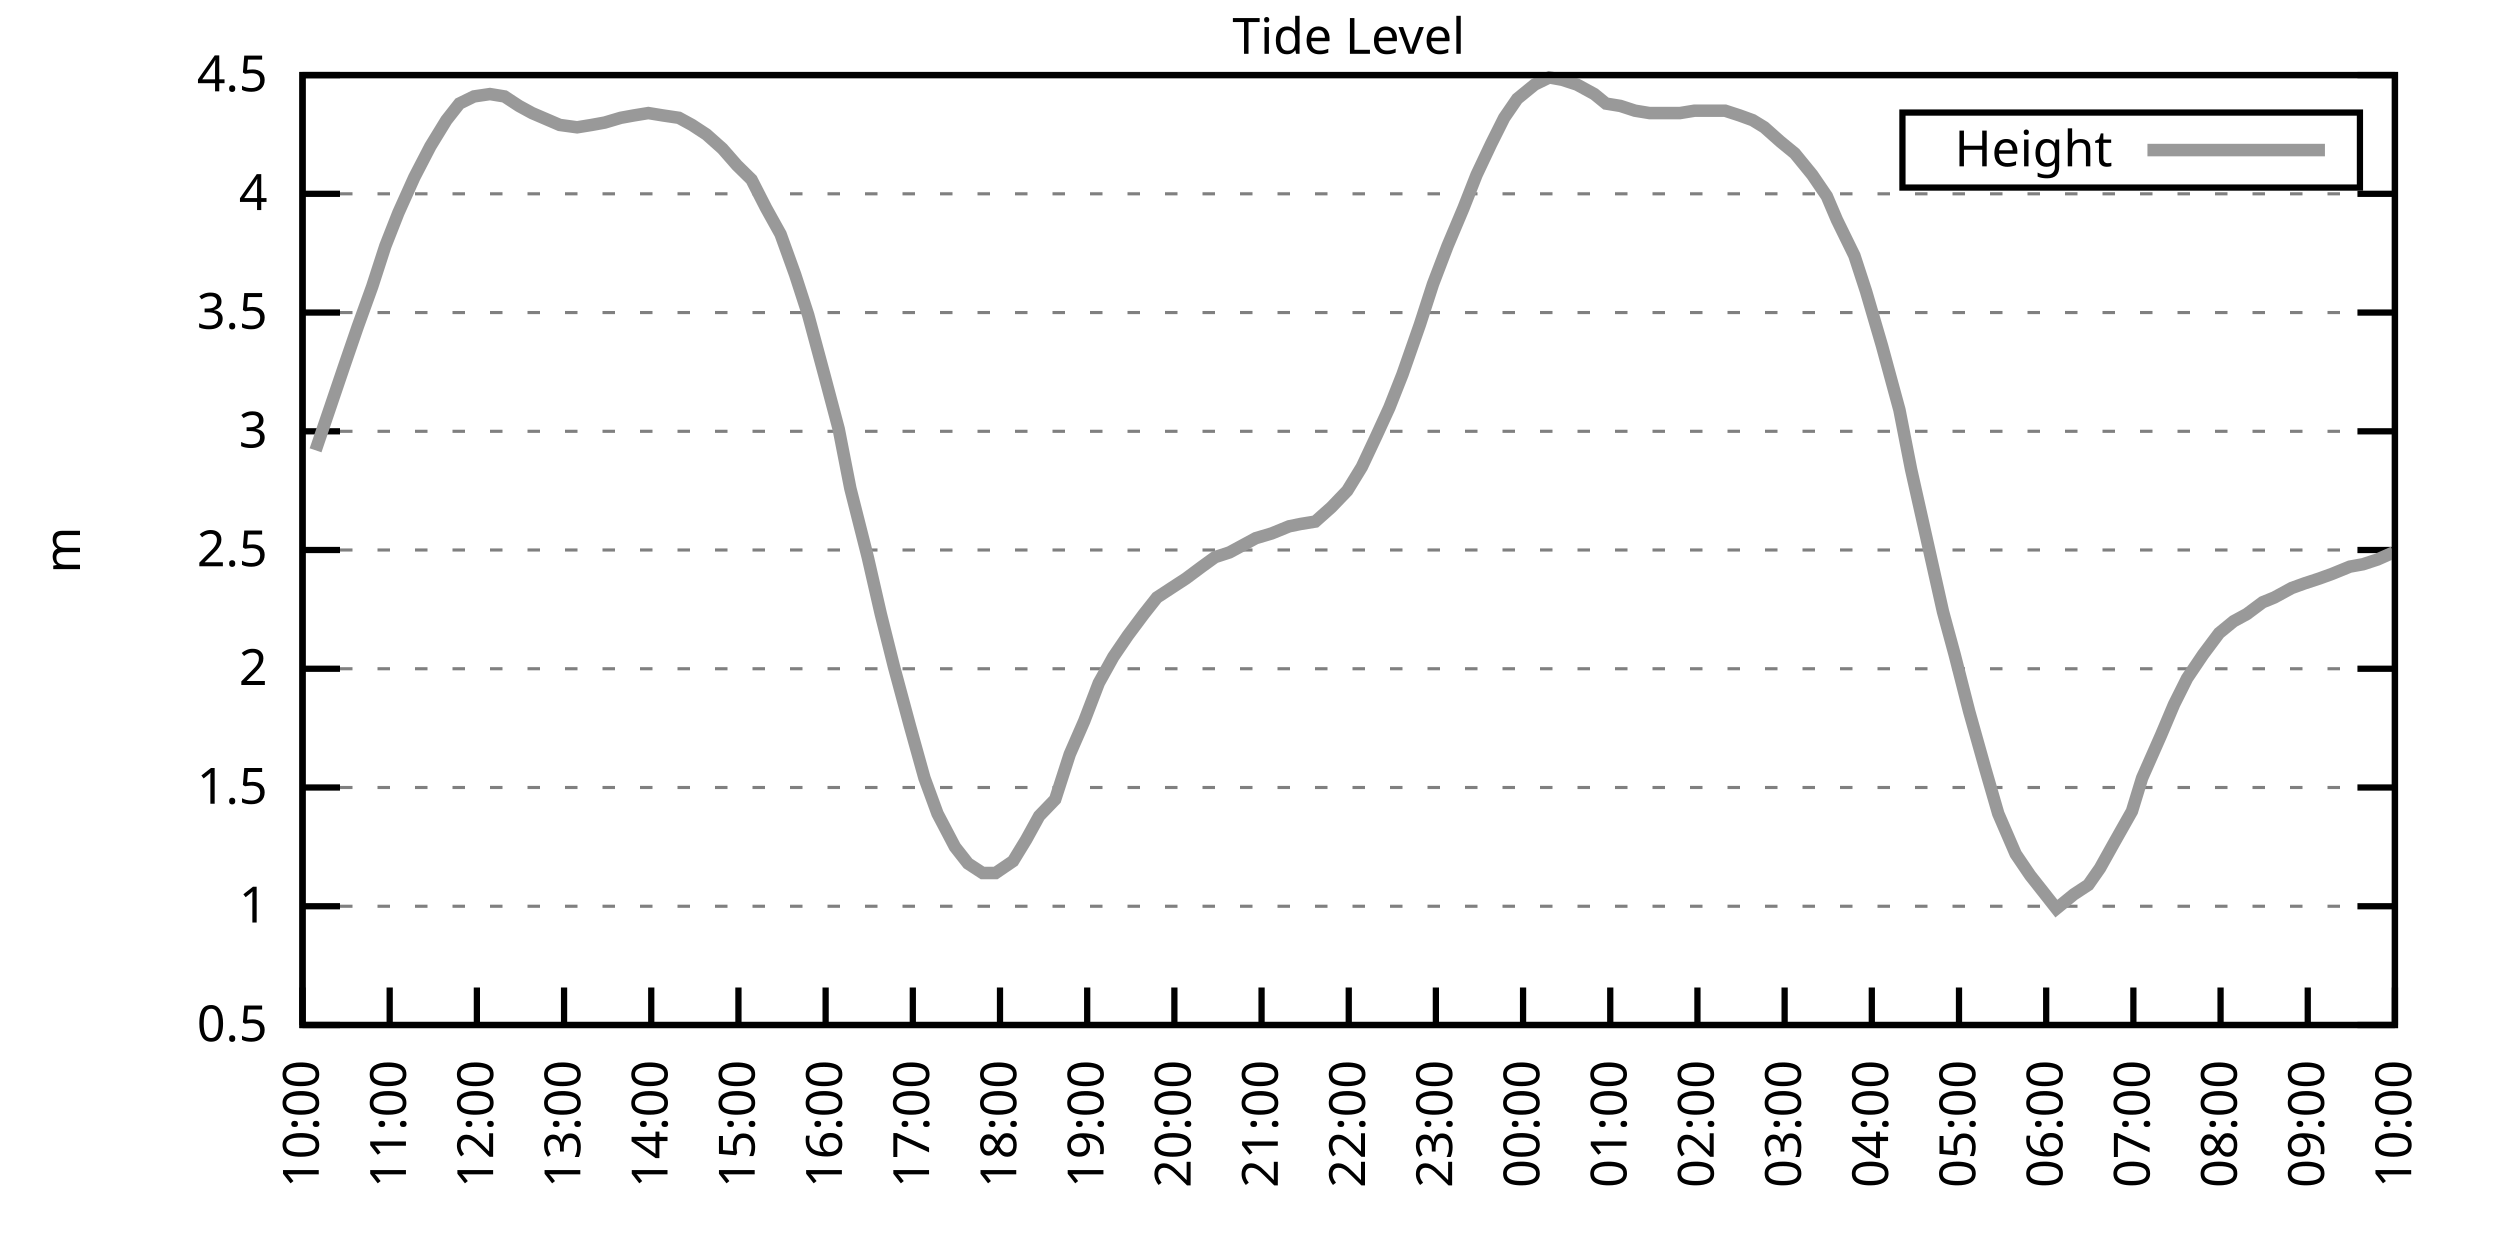
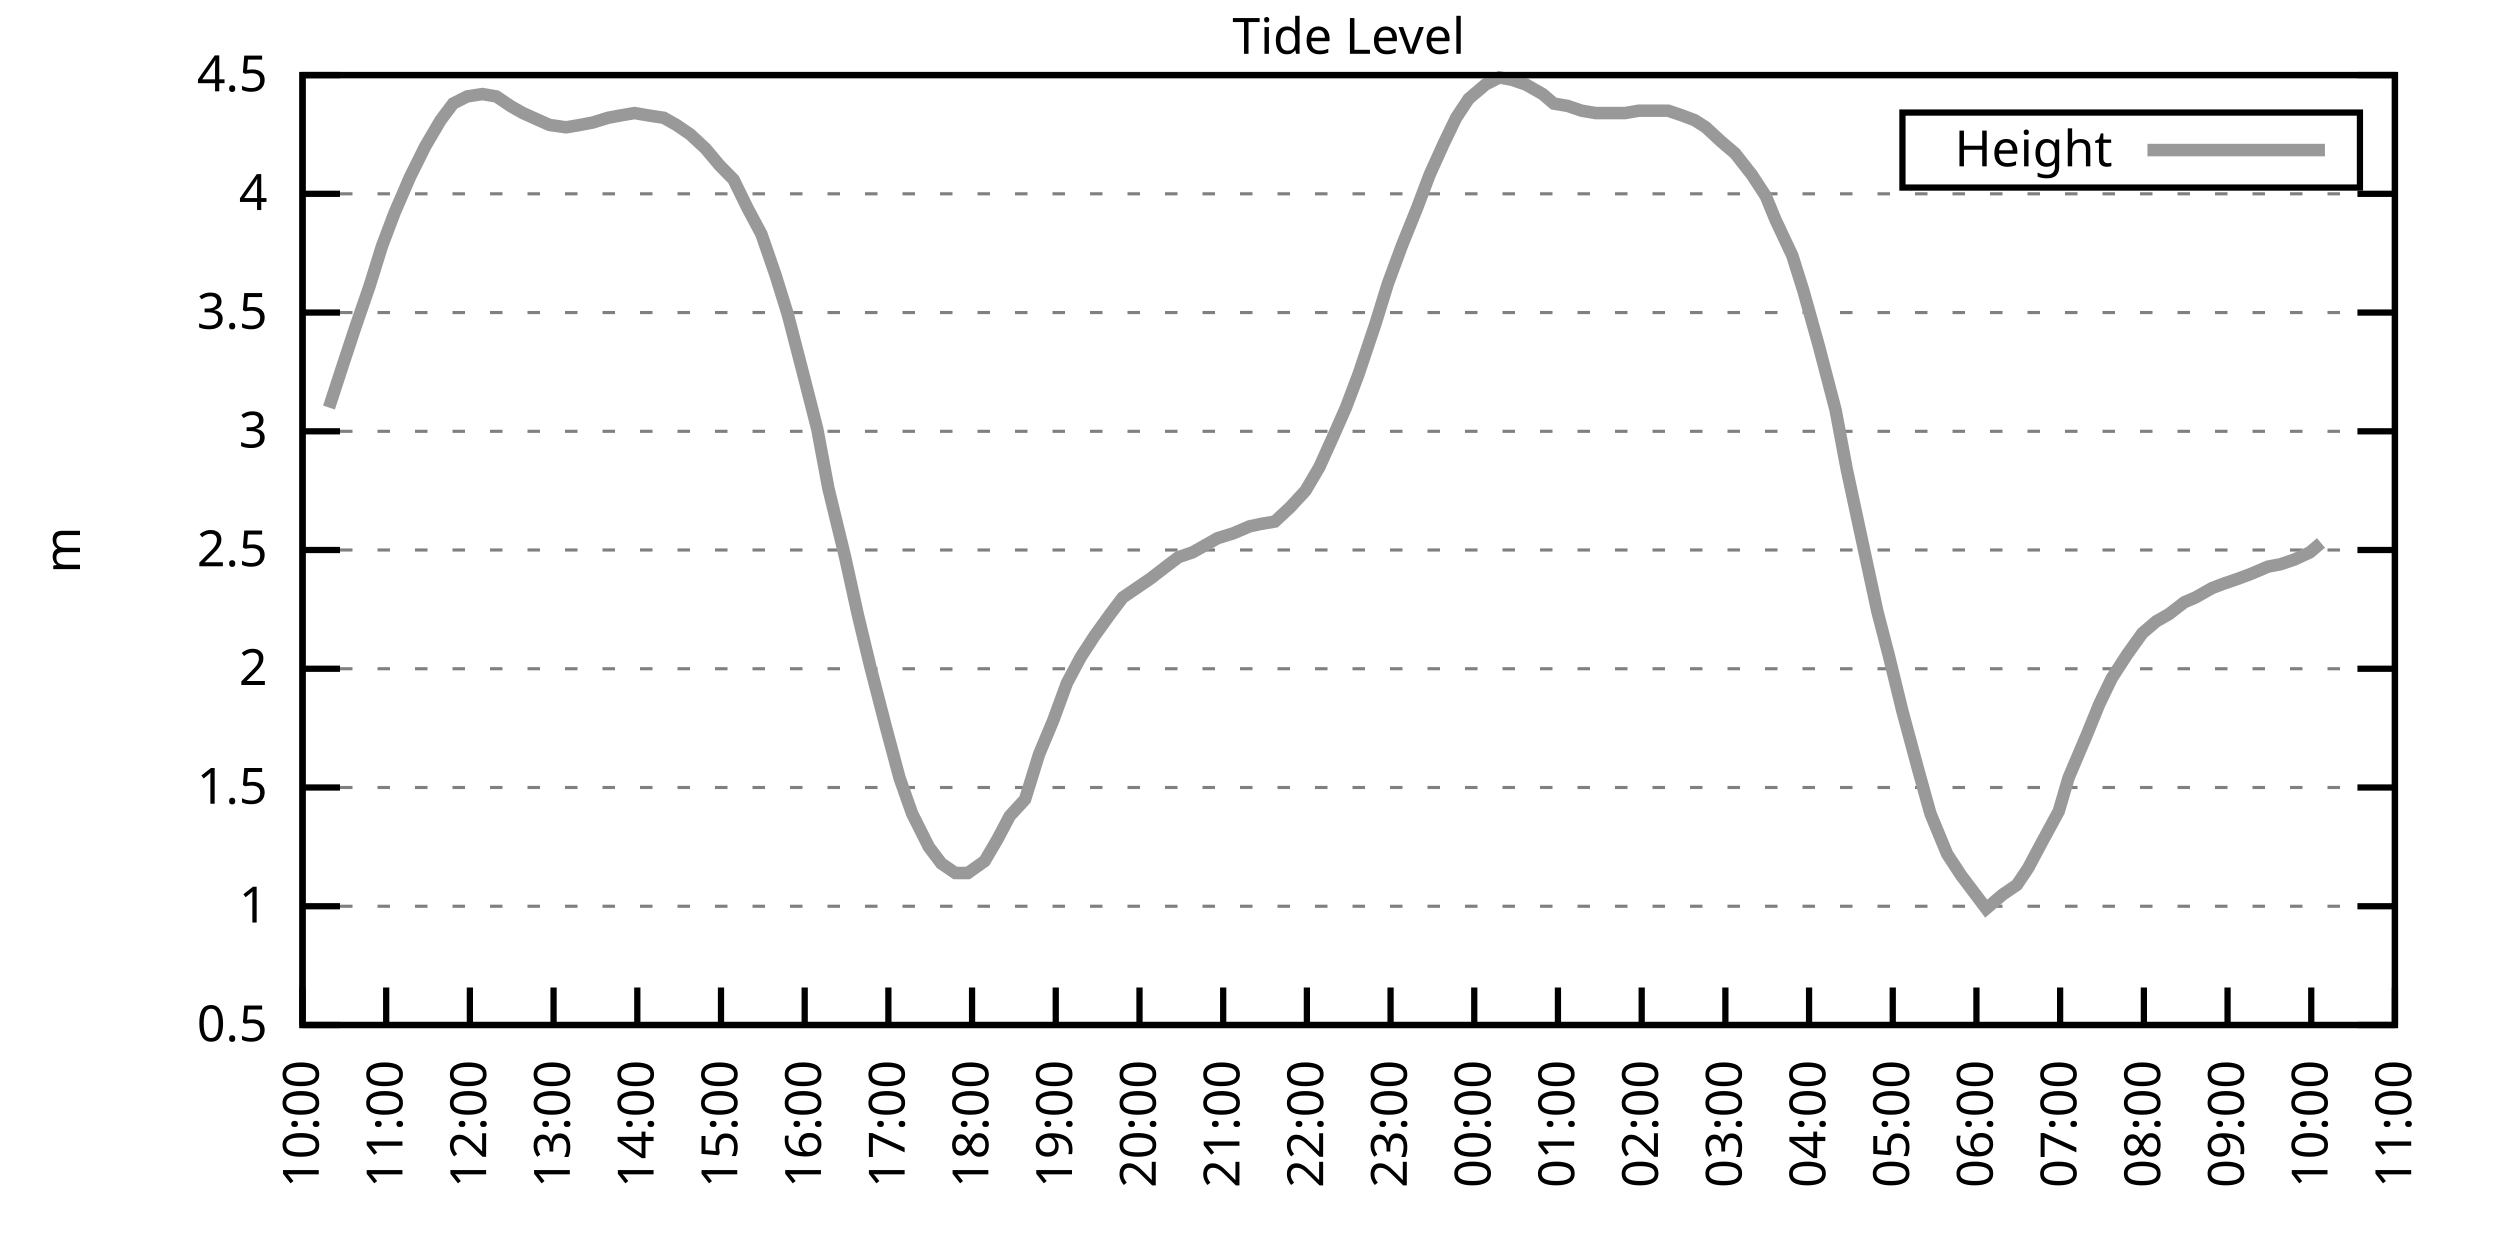
<svg xmlns="http://www.w3.org/2000/svg" xmlns:xlink="http://www.w3.org/1999/xlink" width="400" height="200" viewBox="0 0 400 200">
  <g id="gnuplot_canvas">
    <rect x="0" y="0" width="400" height="200" fill="none" />
    <defs>
      <circle id="gpDot" r="0.5" stroke-width="0.5" stroke="currentColor" />
      <path id="gpPt0" stroke-width="0.333" stroke="currentColor" d="M-1,0 h2 M0,-1 v2" />
      <path id="gpPt1" stroke-width="0.333" stroke="currentColor" d="M-1,-1 L1,1 M1,-1 L-1,1" />
      <path id="gpPt2" stroke-width="0.333" stroke="currentColor" d="M-1,0 L1,0 M0,-1 L0,1 M-1,-1 L1,1 M-1,1 L1,-1" />
      <rect id="gpPt3" stroke-width="0.333" stroke="currentColor" x="-1" y="-1" width="2" height="2" />
      <rect id="gpPt4" stroke-width="0.333" stroke="currentColor" fill="currentColor" x="-1" y="-1" width="2" height="2" />
      <circle id="gpPt5" stroke-width="0.333" stroke="currentColor" cx="0" cy="0" r="1" />
      <use xlink:href="#gpPt5" id="gpPt6" fill="currentColor" stroke="none" />
      <path id="gpPt7" stroke-width="0.333" stroke="currentColor" d="M0,-1.33 L-1.33,0.67 L1.33,0.67 z" />
      <use xlink:href="#gpPt7" id="gpPt8" fill="currentColor" stroke="none" />
      <use xlink:href="#gpPt7" id="gpPt9" stroke="currentColor" transform="rotate(180)" />
      <use xlink:href="#gpPt9" id="gpPt10" fill="currentColor" stroke="none" />
      <use xlink:href="#gpPt3" id="gpPt11" stroke="currentColor" transform="rotate(45)" />
      <use xlink:href="#gpPt11" id="gpPt12" fill="currentColor" stroke="none" />
      <path id="gpPt13" stroke-width="0.333" stroke="currentColor" d="M0,1.330 L1.265,0.411 L0.782,-1.067 L-0.782,-1.076 L-1.265,0.411 z" />
      <use xlink:href="#gpPt13" id="gpPt14" fill="currentColor" stroke="none" />
      <filter id="textbox" filterUnits="objectBoundingBox" x="0" y="0" height="1" width="1">
        <feFlood flood-color="white" flood-opacity="1" result="bgnd" />
        <feComposite in="SourceGraphic" in2="bgnd" operator="atop" />
      </filter>
      <filter id="greybox" filterUnits="objectBoundingBox" x="0" y="0" height="1" width="1">
        <feFlood flood-color="lightgrey" flood-opacity="1" result="grey" />
        <feComposite in="SourceGraphic" in2="grey" operator="atop" />
      </filter>
    </defs>
    <g fill="none" color="white" stroke="currentColor" stroke-width="1.00" stroke-linecap="butt" stroke-linejoin="miter">
</g>
    <g fill="none" color="black" stroke="currentColor" stroke-width="1.00" stroke-linecap="butt" stroke-linejoin="miter">
      <g stroke="none" shape-rendering="crispEdges">
        <polygon fill="rgb(255, 255, 255)" points="48.40,164.00 383.18,164.00 383.18,12.02 48.40,12.02 " />
      </g>
    </g>
    <g fill="none" color="black" stroke="currentColor" stroke-width="1.00" stroke-linecap="butt" stroke-linejoin="miter">
</g>
    <g fill="none" color="black" stroke="black" stroke-width="0.50" stroke-linecap="butt" stroke-linejoin="miter">
</g>
    <g fill="none" color="gray" stroke="currentColor" stroke-width="0.50" stroke-linecap="butt" stroke-linejoin="miter">
      <path stroke="gray" stroke-dasharray="2,4" class="gridline" d="M48.40,164.00 L383.19,164.00  " />
    </g>
    <g fill="none" color="gray" stroke="gray" stroke-width="1.00" stroke-linecap="butt" stroke-linejoin="miter">
</g>
    <g fill="none" color="black" stroke="currentColor" stroke-width="1.00" stroke-linecap="butt" stroke-linejoin="miter">
      <path stroke="black" d="M48.40,164.00 L54.40,164.00 M383.19,164.00 L377.19,164.00  " />
      <g transform="translate(42.80,166.60)" stroke="none" fill="black" font-family="Sans" font-size="8.00" text-anchor="end">
        <text>
          <tspan font-family="Sans"> 0.5</tspan>
        </text>
      </g>
    </g>
    <g fill="none" color="black" stroke="currentColor" stroke-width="1.00" stroke-linecap="butt" stroke-linejoin="miter">
</g>
    <g fill="none" color="black" stroke="black" stroke-width="0.50" stroke-linecap="butt" stroke-linejoin="miter">
</g>
    <g fill="none" color="gray" stroke="currentColor" stroke-width="0.50" stroke-linecap="butt" stroke-linejoin="miter">
      <path stroke="gray" stroke-dasharray="2,4" class="gridline" d="M48.40,145.00 L383.19,145.00  " />
    </g>
    <g fill="none" color="gray" stroke="gray" stroke-width="1.00" stroke-linecap="butt" stroke-linejoin="miter">
</g>
    <g fill="none" color="black" stroke="currentColor" stroke-width="1.00" stroke-linecap="butt" stroke-linejoin="miter">
      <path stroke="black" d="M48.40,145.00 L54.40,145.00 M383.19,145.00 L377.19,145.00  " />
      <g transform="translate(42.80,147.60)" stroke="none" fill="black" font-family="Sans" font-size="8.00" text-anchor="end">
        <text>
          <tspan font-family="Sans"> 1</tspan>
        </text>
      </g>
    </g>
    <g fill="none" color="black" stroke="currentColor" stroke-width="1.00" stroke-linecap="butt" stroke-linejoin="miter">
</g>
    <g fill="none" color="black" stroke="black" stroke-width="0.50" stroke-linecap="butt" stroke-linejoin="miter">
</g>
    <g fill="none" color="gray" stroke="currentColor" stroke-width="0.50" stroke-linecap="butt" stroke-linejoin="miter">
      <path stroke="gray" stroke-dasharray="2,4" class="gridline" d="M48.40,126.00 L383.19,126.00  " />
    </g>
    <g fill="none" color="gray" stroke="gray" stroke-width="1.00" stroke-linecap="butt" stroke-linejoin="miter">
</g>
    <g fill="none" color="black" stroke="currentColor" stroke-width="1.00" stroke-linecap="butt" stroke-linejoin="miter">
      <path stroke="black" d="M48.40,126.00 L54.40,126.00 M383.19,126.00 L377.19,126.00  " />
      <g transform="translate(42.80,128.60)" stroke="none" fill="black" font-family="Sans" font-size="8.00" text-anchor="end">
        <text>
          <tspan font-family="Sans"> 1.5</tspan>
        </text>
      </g>
    </g>
    <g fill="none" color="black" stroke="currentColor" stroke-width="1.00" stroke-linecap="butt" stroke-linejoin="miter">
</g>
    <g fill="none" color="black" stroke="black" stroke-width="0.50" stroke-linecap="butt" stroke-linejoin="miter">
</g>
    <g fill="none" color="gray" stroke="currentColor" stroke-width="0.50" stroke-linecap="butt" stroke-linejoin="miter">
      <path stroke="gray" stroke-dasharray="2,4" class="gridline" d="M48.40,107.00 L383.19,107.00  " />
    </g>
    <g fill="none" color="gray" stroke="gray" stroke-width="1.00" stroke-linecap="butt" stroke-linejoin="miter">
</g>
    <g fill="none" color="black" stroke="currentColor" stroke-width="1.00" stroke-linecap="butt" stroke-linejoin="miter">
      <path stroke="black" d="M48.40,107.00 L54.40,107.00 M383.19,107.00 L377.19,107.00  " />
      <g transform="translate(42.80,109.60)" stroke="none" fill="black" font-family="Sans" font-size="8.00" text-anchor="end">
        <text>
          <tspan font-family="Sans"> 2</tspan>
        </text>
      </g>
    </g>
    <g fill="none" color="black" stroke="currentColor" stroke-width="1.00" stroke-linecap="butt" stroke-linejoin="miter">
</g>
    <g fill="none" color="black" stroke="black" stroke-width="0.50" stroke-linecap="butt" stroke-linejoin="miter">
</g>
    <g fill="none" color="gray" stroke="currentColor" stroke-width="0.50" stroke-linecap="butt" stroke-linejoin="miter">
      <path stroke="gray" stroke-dasharray="2,4" class="gridline" d="M48.40,88.00 L383.19,88.00  " />
    </g>
    <g fill="none" color="gray" stroke="gray" stroke-width="1.00" stroke-linecap="butt" stroke-linejoin="miter">
</g>
    <g fill="none" color="black" stroke="currentColor" stroke-width="1.00" stroke-linecap="butt" stroke-linejoin="miter">
      <path stroke="black" d="M48.40,88.00 L54.40,88.00 M383.19,88.00 L377.19,88.00  " />
      <g transform="translate(42.80,90.60)" stroke="none" fill="black" font-family="Sans" font-size="8.00" text-anchor="end">
        <text>
          <tspan font-family="Sans"> 2.5</tspan>
        </text>
      </g>
    </g>
    <g fill="none" color="black" stroke="currentColor" stroke-width="1.00" stroke-linecap="butt" stroke-linejoin="miter">
</g>
    <g fill="none" color="black" stroke="black" stroke-width="0.50" stroke-linecap="butt" stroke-linejoin="miter">
</g>
    <g fill="none" color="gray" stroke="currentColor" stroke-width="0.50" stroke-linecap="butt" stroke-linejoin="miter">
      <path stroke="gray" stroke-dasharray="2,4" class="gridline" d="M48.40,69.01 L383.19,69.01  " />
    </g>
    <g fill="none" color="gray" stroke="gray" stroke-width="1.00" stroke-linecap="butt" stroke-linejoin="miter">
</g>
    <g fill="none" color="black" stroke="currentColor" stroke-width="1.00" stroke-linecap="butt" stroke-linejoin="miter">
      <path stroke="black" d="M48.40,69.01 L54.40,69.01 M383.19,69.01 L377.19,69.01  " />
      <g transform="translate(42.80,71.61)" stroke="none" fill="black" font-family="Sans" font-size="8.00" text-anchor="end">
        <text>
          <tspan font-family="Sans"> 3</tspan>
        </text>
      </g>
    </g>
    <g fill="none" color="black" stroke="currentColor" stroke-width="1.00" stroke-linecap="butt" stroke-linejoin="miter">
</g>
    <g fill="none" color="black" stroke="black" stroke-width="0.50" stroke-linecap="butt" stroke-linejoin="miter">
</g>
    <g fill="none" color="gray" stroke="currentColor" stroke-width="0.50" stroke-linecap="butt" stroke-linejoin="miter">
      <path stroke="gray" stroke-dasharray="2,4" class="gridline" d="M48.40,50.01 L383.19,50.01  " />
    </g>
    <g fill="none" color="gray" stroke="gray" stroke-width="1.00" stroke-linecap="butt" stroke-linejoin="miter">
</g>
    <g fill="none" color="black" stroke="currentColor" stroke-width="1.00" stroke-linecap="butt" stroke-linejoin="miter">
      <path stroke="black" d="M48.40,50.01 L54.40,50.01 M383.19,50.01 L377.19,50.01  " />
      <g transform="translate(42.80,52.61)" stroke="none" fill="black" font-family="Sans" font-size="8.00" text-anchor="end">
        <text>
          <tspan font-family="Sans"> 3.5</tspan>
        </text>
      </g>
    </g>
    <g fill="none" color="black" stroke="currentColor" stroke-width="1.00" stroke-linecap="butt" stroke-linejoin="miter">
</g>
    <g fill="none" color="black" stroke="black" stroke-width="0.50" stroke-linecap="butt" stroke-linejoin="miter">
</g>
    <g fill="none" color="gray" stroke="currentColor" stroke-width="0.50" stroke-linecap="butt" stroke-linejoin="miter">
      <path stroke="gray" stroke-dasharray="2,4" class="gridline" d="M48.40,31.01 L383.19,31.01  " />
    </g>
    <g fill="none" color="gray" stroke="gray" stroke-width="1.00" stroke-linecap="butt" stroke-linejoin="miter">
</g>
    <g fill="none" color="black" stroke="currentColor" stroke-width="1.00" stroke-linecap="butt" stroke-linejoin="miter">
      <path stroke="black" d="M48.40,31.01 L54.40,31.01 M383.19,31.01 L377.19,31.01  " />
      <g transform="translate(42.80,33.61)" stroke="none" fill="black" font-family="Sans" font-size="8.00" text-anchor="end">
        <text>
          <tspan font-family="Sans"> 4</tspan>
        </text>
      </g>
    </g>
    <g fill="none" color="black" stroke="currentColor" stroke-width="1.00" stroke-linecap="butt" stroke-linejoin="miter">
</g>
    <g fill="none" color="black" stroke="black" stroke-width="0.50" stroke-linecap="butt" stroke-linejoin="miter">
</g>
    <g fill="none" color="gray" stroke="currentColor" stroke-width="0.50" stroke-linecap="butt" stroke-linejoin="miter">
      <path stroke="gray" stroke-dasharray="2,4" class="gridline" d="M48.40,12.01 L383.19,12.01  " />
    </g>
    <g fill="none" color="gray" stroke="gray" stroke-width="1.00" stroke-linecap="butt" stroke-linejoin="miter">
</g>
    <g fill="none" color="black" stroke="currentColor" stroke-width="1.00" stroke-linecap="butt" stroke-linejoin="miter">
      <path stroke="black" d="M48.40,12.01 L54.40,12.01 M383.19,12.01 L377.19,12.01  " />
      <g transform="translate(42.80,14.61)" stroke="none" fill="black" font-family="Sans" font-size="8.00" text-anchor="end">
        <text>
          <tspan font-family="Sans"> 4.5</tspan>
        </text>
      </g>
    </g>
    <g fill="none" color="black" stroke="currentColor" stroke-width="1.00" stroke-linecap="butt" stroke-linejoin="miter">
      <path stroke="black" d="M48.40,164.00 L48.40,158.00  " />
      <g transform="translate(51.00,169.60) rotate(270.00)" stroke="none" fill="black" font-family="Sans" font-size="8.00" text-anchor="end">
        <text>
          <tspan font-family="Sans">10:00</tspan>
        </text>
      </g>
    </g>
    <g fill="none" color="black" stroke="currentColor" stroke-width="1.00" stroke-linecap="butt" stroke-linejoin="miter">
-       <path stroke="black" d="M62.35,164.00 L62.35,158.00  " />
-       <g transform="translate(64.95,169.60) rotate(270.00)" stroke="none" fill="black" font-family="Sans" font-size="8.00" text-anchor="end">
+       <path stroke="black" d="M61.79,164.00 L61.79,158.00  " />
+       <g transform="translate(64.39,169.60) rotate(270.00)" stroke="none" fill="black" font-family="Sans" font-size="8.00" text-anchor="end">
        <text>
          <tspan font-family="Sans">11:00</tspan>
        </text>
      </g>
    </g>
    <g fill="none" color="black" stroke="currentColor" stroke-width="1.00" stroke-linecap="butt" stroke-linejoin="miter">
-       <path stroke="black" d="M76.30,164.00 L76.30,158.00  " />
-       <g transform="translate(78.90,169.60) rotate(270.00)" stroke="none" fill="black" font-family="Sans" font-size="8.00" text-anchor="end">
+       <path stroke="black" d="M75.18,164.00 L75.18,158.00  " />
+       <g transform="translate(77.78,169.60) rotate(270.00)" stroke="none" fill="black" font-family="Sans" font-size="8.00" text-anchor="end">
        <text>
          <tspan font-family="Sans">12:00</tspan>
        </text>
      </g>
    </g>
    <g fill="none" color="black" stroke="currentColor" stroke-width="1.00" stroke-linecap="butt" stroke-linejoin="miter">
-       <path stroke="black" d="M90.25,164.00 L90.25,158.00  " />
-       <g transform="translate(92.85,169.60) rotate(270.00)" stroke="none" fill="black" font-family="Sans" font-size="8.00" text-anchor="end">
+       <path stroke="black" d="M88.57,164.00 L88.57,158.00  " />
+       <g transform="translate(91.17,169.60) rotate(270.00)" stroke="none" fill="black" font-family="Sans" font-size="8.00" text-anchor="end">
        <text>
          <tspan font-family="Sans">13:00</tspan>
        </text>
      </g>
    </g>
    <g fill="none" color="black" stroke="currentColor" stroke-width="1.00" stroke-linecap="butt" stroke-linejoin="miter">
-       <path stroke="black" d="M104.20,164.00 L104.20,158.00  " />
-       <g transform="translate(106.80,169.60) rotate(270.00)" stroke="none" fill="black" font-family="Sans" font-size="8.00" text-anchor="end">
+       <path stroke="black" d="M101.97,164.00 L101.97,158.00  " />
+       <g transform="translate(104.57,169.60) rotate(270.00)" stroke="none" fill="black" font-family="Sans" font-size="8.00" text-anchor="end">
        <text>
          <tspan font-family="Sans">14:00</tspan>
        </text>
      </g>
    </g>
    <g fill="none" color="black" stroke="currentColor" stroke-width="1.00" stroke-linecap="butt" stroke-linejoin="miter">
-       <path stroke="black" d="M118.15,164.00 L118.15,158.00  " />
-       <g transform="translate(120.75,169.60) rotate(270.00)" stroke="none" fill="black" font-family="Sans" font-size="8.00" text-anchor="end">
+       <path stroke="black" d="M115.36,164.00 L115.36,158.00  " />
+       <g transform="translate(117.96,169.60) rotate(270.00)" stroke="none" fill="black" font-family="Sans" font-size="8.00" text-anchor="end">
        <text>
          <tspan font-family="Sans">15:00</tspan>
        </text>
      </g>
    </g>
    <g fill="none" color="black" stroke="currentColor" stroke-width="1.00" stroke-linecap="butt" stroke-linejoin="miter">
-       <path stroke="black" d="M132.10,164.00 L132.10,158.00  " />
-       <g transform="translate(134.70,169.60) rotate(270.00)" stroke="none" fill="black" font-family="Sans" font-size="8.00" text-anchor="end">
+       <path stroke="black" d="M128.75,164.00 L128.75,158.00  " />
+       <g transform="translate(131.35,169.60) rotate(270.00)" stroke="none" fill="black" font-family="Sans" font-size="8.00" text-anchor="end">
        <text>
          <tspan font-family="Sans">16:00</tspan>
        </text>
      </g>
    </g>
    <g fill="none" color="black" stroke="currentColor" stroke-width="1.00" stroke-linecap="butt" stroke-linejoin="miter">
-       <path stroke="black" d="M146.05,164.00 L146.05,158.00  " />
-       <g transform="translate(148.65,169.60) rotate(270.00)" stroke="none" fill="black" font-family="Sans" font-size="8.00" text-anchor="end">
+       <path stroke="black" d="M142.14,164.00 L142.14,158.00  " />
+       <g transform="translate(144.74,169.60) rotate(270.00)" stroke="none" fill="black" font-family="Sans" font-size="8.00" text-anchor="end">
        <text>
          <tspan font-family="Sans">17:00</tspan>
        </text>
      </g>
    </g>
    <g fill="none" color="black" stroke="currentColor" stroke-width="1.00" stroke-linecap="butt" stroke-linejoin="miter">
-       <path stroke="black" d="M160.00,164.00 L160.00,158.00  " />
-       <g transform="translate(162.60,169.60) rotate(270.00)" stroke="none" fill="black" font-family="Sans" font-size="8.00" text-anchor="end">
+       <path stroke="black" d="M155.53,164.00 L155.53,158.00  " />
+       <g transform="translate(158.13,169.60) rotate(270.00)" stroke="none" fill="black" font-family="Sans" font-size="8.00" text-anchor="end">
        <text>
          <tspan font-family="Sans">18:00</tspan>
        </text>
      </g>
    </g>
    <g fill="none" color="black" stroke="currentColor" stroke-width="1.00" stroke-linecap="butt" stroke-linejoin="miter">
-       <path stroke="black" d="M173.95,164.00 L173.95,158.00  " />
-       <g transform="translate(176.55,169.60) rotate(270.00)" stroke="none" fill="black" font-family="Sans" font-size="8.00" text-anchor="end">
+       <path stroke="black" d="M168.92,164.00 L168.92,158.00  " />
+       <g transform="translate(171.52,169.60) rotate(270.00)" stroke="none" fill="black" font-family="Sans" font-size="8.00" text-anchor="end">
        <text>
          <tspan font-family="Sans">19:00</tspan>
        </text>
      </g>
    </g>
    <g fill="none" color="black" stroke="currentColor" stroke-width="1.00" stroke-linecap="butt" stroke-linejoin="miter">
-       <path stroke="black" d="M187.90,164.00 L187.90,158.00  " />
-       <g transform="translate(190.50,169.60) rotate(270.00)" stroke="none" fill="black" font-family="Sans" font-size="8.00" text-anchor="end">
+       <path stroke="black" d="M182.32,164.00 L182.32,158.00  " />
+       <g transform="translate(184.92,169.60) rotate(270.00)" stroke="none" fill="black" font-family="Sans" font-size="8.00" text-anchor="end">
        <text>
          <tspan font-family="Sans">20:00</tspan>
        </text>
      </g>
    </g>
    <g fill="none" color="black" stroke="currentColor" stroke-width="1.00" stroke-linecap="butt" stroke-linejoin="miter">
-       <path stroke="black" d="M201.85,164.00 L201.85,158.00  " />
-       <g transform="translate(204.45,169.60) rotate(270.00)" stroke="none" fill="black" font-family="Sans" font-size="8.00" text-anchor="end">
+       <path stroke="black" d="M195.71,164.00 L195.71,158.00  " />
+       <g transform="translate(198.31,169.60) rotate(270.00)" stroke="none" fill="black" font-family="Sans" font-size="8.00" text-anchor="end">
        <text>
          <tspan font-family="Sans">21:00</tspan>
        </text>
      </g>
    </g>
    <g fill="none" color="black" stroke="currentColor" stroke-width="1.00" stroke-linecap="butt" stroke-linejoin="miter">
-       <path stroke="black" d="M215.80,164.00 L215.80,158.00  " />
-       <g transform="translate(218.40,169.60) rotate(270.00)" stroke="none" fill="black" font-family="Sans" font-size="8.00" text-anchor="end">
+       <path stroke="black" d="M209.10,164.00 L209.10,158.00  " />
+       <g transform="translate(211.70,169.60) rotate(270.00)" stroke="none" fill="black" font-family="Sans" font-size="8.00" text-anchor="end">
        <text>
          <tspan font-family="Sans">22:00</tspan>
        </text>
      </g>
    </g>
    <g fill="none" color="black" stroke="currentColor" stroke-width="1.00" stroke-linecap="butt" stroke-linejoin="miter">
-       <path stroke="black" d="M229.74,164.00 L229.74,158.00  " />
-       <g transform="translate(232.34,169.60) rotate(270.00)" stroke="none" fill="black" font-family="Sans" font-size="8.00" text-anchor="end">
+       <path stroke="black" d="M222.49,164.00 L222.49,158.00  " />
+       <g transform="translate(225.09,169.60) rotate(270.00)" stroke="none" fill="black" font-family="Sans" font-size="8.00" text-anchor="end">
        <text>
          <tspan font-family="Sans">23:00</tspan>
        </text>
      </g>
    </g>
    <g fill="none" color="black" stroke="currentColor" stroke-width="1.00" stroke-linecap="butt" stroke-linejoin="miter">
-       <path stroke="black" d="M243.69,164.00 L243.69,158.00  " />
-       <g transform="translate(246.29,169.60) rotate(270.00)" stroke="none" fill="black" font-family="Sans" font-size="8.00" text-anchor="end">
+       <path stroke="black" d="M235.88,164.00 L235.88,158.00  " />
+       <g transform="translate(238.48,169.60) rotate(270.00)" stroke="none" fill="black" font-family="Sans" font-size="8.00" text-anchor="end">
        <text>
          <tspan font-family="Sans">00:00</tspan>
        </text>
      </g>
    </g>
    <g fill="none" color="black" stroke="currentColor" stroke-width="1.00" stroke-linecap="butt" stroke-linejoin="miter">
-       <path stroke="black" d="M257.64,164.00 L257.64,158.00  " />
-       <g transform="translate(260.24,169.60) rotate(270.00)" stroke="none" fill="black" font-family="Sans" font-size="8.00" text-anchor="end">
+       <path stroke="black" d="M249.27,164.00 L249.27,158.00  " />
+       <g transform="translate(251.87,169.60) rotate(270.00)" stroke="none" fill="black" font-family="Sans" font-size="8.00" text-anchor="end">
        <text>
          <tspan font-family="Sans">01:00</tspan>
        </text>
      </g>
    </g>
    <g fill="none" color="black" stroke="currentColor" stroke-width="1.00" stroke-linecap="butt" stroke-linejoin="miter">
-       <path stroke="black" d="M271.59,164.00 L271.59,158.00  " />
-       <g transform="translate(274.19,169.60) rotate(270.00)" stroke="none" fill="black" font-family="Sans" font-size="8.00" text-anchor="end">
+       <path stroke="black" d="M262.67,164.00 L262.67,158.00  " />
+       <g transform="translate(265.27,169.60) rotate(270.00)" stroke="none" fill="black" font-family="Sans" font-size="8.00" text-anchor="end">
        <text>
          <tspan font-family="Sans">02:00</tspan>
        </text>
      </g>
    </g>
    <g fill="none" color="black" stroke="currentColor" stroke-width="1.00" stroke-linecap="butt" stroke-linejoin="miter">
-       <path stroke="black" d="M285.54,164.00 L285.54,158.00  " />
-       <g transform="translate(288.14,169.60) rotate(270.00)" stroke="none" fill="black" font-family="Sans" font-size="8.00" text-anchor="end">
+       <path stroke="black" d="M276.06,164.00 L276.06,158.00  " />
+       <g transform="translate(278.66,169.60) rotate(270.00)" stroke="none" fill="black" font-family="Sans" font-size="8.00" text-anchor="end">
        <text>
          <tspan font-family="Sans">03:00</tspan>
        </text>
      </g>
    </g>
    <g fill="none" color="black" stroke="currentColor" stroke-width="1.00" stroke-linecap="butt" stroke-linejoin="miter">
-       <path stroke="black" d="M299.49,164.00 L299.49,158.00  " />
-       <g transform="translate(302.09,169.60) rotate(270.00)" stroke="none" fill="black" font-family="Sans" font-size="8.00" text-anchor="end">
+       <path stroke="black" d="M289.45,164.00 L289.45,158.00  " />
+       <g transform="translate(292.05,169.60) rotate(270.00)" stroke="none" fill="black" font-family="Sans" font-size="8.00" text-anchor="end">
        <text>
          <tspan font-family="Sans">04:00</tspan>
        </text>
      </g>
    </g>
    <g fill="none" color="black" stroke="currentColor" stroke-width="1.00" stroke-linecap="butt" stroke-linejoin="miter">
-       <path stroke="black" d="M313.44,164.00 L313.44,158.00  " />
-       <g transform="translate(316.04,169.60) rotate(270.00)" stroke="none" fill="black" font-family="Sans" font-size="8.00" text-anchor="end">
+       <path stroke="black" d="M302.84,164.00 L302.84,158.00  " />
+       <g transform="translate(305.44,169.60) rotate(270.00)" stroke="none" fill="black" font-family="Sans" font-size="8.00" text-anchor="end">
        <text>
          <tspan font-family="Sans">05:00</tspan>
        </text>
      </g>
    </g>
    <g fill="none" color="black" stroke="currentColor" stroke-width="1.00" stroke-linecap="butt" stroke-linejoin="miter">
-       <path stroke="black" d="M327.39,164.00 L327.39,158.00  " />
-       <g transform="translate(329.99,169.60) rotate(270.00)" stroke="none" fill="black" font-family="Sans" font-size="8.00" text-anchor="end">
+       <path stroke="black" d="M316.23,164.00 L316.23,158.00  " />
+       <g transform="translate(318.83,169.60) rotate(270.00)" stroke="none" fill="black" font-family="Sans" font-size="8.00" text-anchor="end">
        <text>
          <tspan font-family="Sans">06:00</tspan>
        </text>
      </g>
    </g>
    <g fill="none" color="black" stroke="currentColor" stroke-width="1.00" stroke-linecap="butt" stroke-linejoin="miter">
-       <path stroke="black" d="M341.34,164.00 L341.34,158.00  " />
-       <g transform="translate(343.94,169.60) rotate(270.00)" stroke="none" fill="black" font-family="Sans" font-size="8.00" text-anchor="end">
+       <path stroke="black" d="M329.62,164.00 L329.62,158.00  " />
+       <g transform="translate(332.22,169.60) rotate(270.00)" stroke="none" fill="black" font-family="Sans" font-size="8.00" text-anchor="end">
        <text>
          <tspan font-family="Sans">07:00</tspan>
        </text>
      </g>
    </g>
    <g fill="none" color="black" stroke="currentColor" stroke-width="1.00" stroke-linecap="butt" stroke-linejoin="miter">
-       <path stroke="black" d="M355.29,164.00 L355.29,158.00  " />
-       <g transform="translate(357.89,169.60) rotate(270.00)" stroke="none" fill="black" font-family="Sans" font-size="8.00" text-anchor="end">
+       <path stroke="black" d="M343.02,164.00 L343.02,158.00  " />
+       <g transform="translate(345.62,169.60) rotate(270.00)" stroke="none" fill="black" font-family="Sans" font-size="8.00" text-anchor="end">
        <text>
          <tspan font-family="Sans">08:00</tspan>
        </text>
      </g>
    </g>
    <g fill="none" color="black" stroke="currentColor" stroke-width="1.00" stroke-linecap="butt" stroke-linejoin="miter">
-       <path stroke="black" d="M369.24,164.00 L369.24,158.00  " />
-       <g transform="translate(371.84,169.60) rotate(270.00)" stroke="none" fill="black" font-family="Sans" font-size="8.00" text-anchor="end">
+       <path stroke="black" d="M356.41,164.00 L356.41,158.00  " />
+       <g transform="translate(359.01,169.60) rotate(270.00)" stroke="none" fill="black" font-family="Sans" font-size="8.00" text-anchor="end">
        <text>
          <tspan font-family="Sans">09:00</tspan>
+         </text>
+       </g>
+     </g>
+     <g fill="none" color="black" stroke="currentColor" stroke-width="1.00" stroke-linecap="butt" stroke-linejoin="miter">
+       <path stroke="black" d="M369.80,164.00 L369.80,158.00  " />
+       <g transform="translate(372.40,169.60) rotate(270.00)" stroke="none" fill="black" font-family="Sans" font-size="8.00" text-anchor="end">
+         <text>
+           <tspan font-family="Sans">10:00</tspan>
        </text>
      </g>
    </g>
    <g fill="none" color="black" stroke="currentColor" stroke-width="1.00" stroke-linecap="butt" stroke-linejoin="miter">
      <path stroke="black" d="M383.19,164.00 L383.19,158.00  " />
      <g transform="translate(385.79,169.60) rotate(270.00)" stroke="none" fill="black" font-family="Sans" font-size="8.00" text-anchor="end">
        <text>
-           <tspan font-family="Sans">10:00</tspan>
+           <tspan font-family="Sans">11:00</tspan>
        </text>
      </g>
    </g>
    <g fill="none" color="black" stroke="currentColor" stroke-width="1.00" stroke-linecap="butt" stroke-linejoin="miter">
</g>
    <g fill="none" color="black" stroke="currentColor" stroke-width="1.00" stroke-linecap="butt" stroke-linejoin="miter">
      <path stroke="black" d="M48.40,12.01 L48.40,164.00 L383.19,164.00 L383.19,12.01 L48.40,12.01 Z  " />
    </g>
    <g fill="none" color="black" stroke="currentColor" stroke-width="1.00" stroke-linecap="butt" stroke-linejoin="miter">
</g>
    <g fill="none" color="black" stroke="currentColor" stroke-width="1.00" stroke-linecap="butt" stroke-linejoin="miter">
      <path stroke="black" d="M304.39,30.01 L304.39,18.01 L377.59,18.01 L377.59,30.01 L304.39,30.01 Z  " />
    </g>
    <g id="Tide_level_plot_1">
      <g fill="none" color="white" stroke="black" stroke-width="2.00" stroke-linecap="butt" stroke-linejoin="miter">
</g>
      <g fill="none" color="black" stroke="currentColor" stroke-width="2.00" stroke-linecap="butt" stroke-linejoin="miter">
        <g transform="translate(337.99,26.61)" stroke="none" fill="black" font-family="Sans" font-size="8.00" text-anchor="end">
          <text>
            <tspan font-family="Sans">Height</tspan>
          </text>
        </g>
      </g>
      <g fill="none" color="black" stroke="currentColor" stroke-width="2.00" stroke-linecap="butt" stroke-linejoin="miter">
-         <path stroke="rgb(153, 153, 153)" d="M343.59,24.01 L371.99,24.01 M50.49,72.05 L52.82,65.21 L55.14,58.37 L57.23,52.29 L59.56,45.83 L61.65,39.37   L63.74,34.05 L66.30,28.35 L68.86,23.41 L71.42,19.23 L73.51,16.57 L75.83,15.43 L78.39,15.05 L80.72,15.43   L83.04,16.95 L85.13,18.09 L89.55,19.99 L92.34,20.37 L94.67,19.99 L96.76,19.61 L99.32,18.85 L101.41,18.47   L103.73,18.09 L106.06,18.47 L108.62,18.85 L110.71,19.99 L113.03,21.51 L115.59,23.79 L117.92,26.45 L120.24,28.73   L122.57,33.29 L124.89,37.47 L127.22,43.93 L129.31,50.39 L131.87,59.89 L134.19,68.63 L136.05,78.13 L138.84,89.14   L140.93,98.26 L143.02,106.62 L145.58,116.12 L147.91,124.48 L150.00,130.18 L152.79,135.50 L154.88,138.16 L157.21,139.68   L159.30,139.68 L162.09,137.78 L164.18,134.36 L166.27,130.56 L168.83,127.90 L171.16,120.68 L173.48,115.36 L175.81,109.28   L178.13,105.10 L180.46,101.68 L183.01,98.26 L185.11,95.60 L187.43,94.08 L189.76,92.56 L192.31,90.66 L194.41,89.14   L196.73,88.38 L198.82,87.25 L200.92,86.11 L203.47,85.35 L206.26,84.21 L208.12,83.83 L210.45,83.45 L213.01,81.17   L215.56,78.51 L217.89,74.71 L220.21,69.77 L222.30,65.21 L224.40,59.89 L227.19,51.91 L229.28,45.45 L231.60,39.37   L234.16,33.29 L236.25,27.97 L238.58,23.03 L240.67,18.85 L242.76,15.81 L245.55,13.53 L247.88,12.39 L249.97,12.77   L252.30,13.53 L255.09,15.05 L256.95,16.57 L259.27,16.95 L261.60,17.71 L263.92,18.09 L266.25,18.09 L268.80,18.09   L271.13,17.71 L272.99,17.71 L276.01,17.71 L278.34,18.47 L280.43,19.23 L282.29,20.37 L284.85,22.65 L287.17,24.55   L289.96,27.97 L292.29,31.39 L293.91,35.19 L296.70,40.89 L298.56,46.59 L301.12,55.33 L303.91,65.59 L305.77,75.09   L308.33,86.49 L310.88,97.88 L312.74,104.72 L315.07,113.84 L317.63,122.96 L319.72,130.18 L322.51,136.64 L324.83,140.06   L326.93,142.72 L329.02,145.38 L331.81,143.10 L334.13,141.58 L335.99,138.92 L338.32,134.74 L341.11,129.80 L342.74,124.48   L345.76,117.64 L347.85,112.70 L349.94,108.52 L352.50,104.72 L355.06,101.30 L357.38,99.40 L359.48,98.26 L362.03,96.36   L363.89,95.60 L366.68,94.08 L368.78,93.32 L371.10,92.56 L373.19,91.80 L375.98,90.66 L378.08,90.28 L380.40,89.52   L382.96,88.38  " />
+         <path stroke="rgb(153, 153, 153)" d="M343.59,24.01 L371.99,24.01 M52.64,65.21 L54.87,58.37 L56.88,52.29 L59.11,45.83 L61.12,39.37 L63.13,34.05   L65.59,28.35 L68.04,23.41 L70.50,19.23 L72.50,16.57 L74.74,15.43 L77.19,15.05 L79.42,15.43 L81.66,16.95   L83.66,18.09 L87.91,19.99 L90.58,20.37 L92.82,19.99 L94.82,19.61 L97.28,18.85 L99.29,18.47 L101.52,18.09   L103.75,18.47 L106.21,18.85 L108.22,19.99 L110.45,21.51 L112.90,23.79 L115.13,26.45 L117.37,28.73 L119.60,33.29   L121.83,37.47 L124.06,43.93 L126.07,50.39 L128.53,59.89 L130.76,68.63 L132.54,78.13 L135.22,89.14 L137.23,98.26   L139.24,106.62 L141.69,116.12 L143.93,124.48 L145.94,130.18 L148.61,135.50 L150.62,138.16 L152.85,139.68 L154.86,139.68   L157.54,137.78 L159.55,134.36 L161.56,130.56 L164.01,127.90 L166.25,120.68 L168.48,115.36 L170.71,109.28 L172.94,105.10   L175.17,101.68 L177.63,98.26 L179.64,95.60 L181.87,94.08 L184.10,92.56 L186.56,90.66 L188.57,89.14 L190.80,88.38   L192.81,87.25 L194.81,86.11 L197.27,85.35 L199.95,84.21 L201.73,83.83 L203.97,83.45 L206.42,81.17 L208.88,78.51   L211.11,74.71 L213.34,69.77 L215.35,65.21 L217.36,59.89 L220.04,51.91 L222.04,45.45 L224.28,39.37 L226.73,33.29   L228.74,27.97 L230.97,23.03 L232.98,18.85 L234.99,15.81 L237.67,13.53 L239.90,12.39 L241.91,12.77 L244.14,13.53   L246.82,15.05 L248.60,16.57 L250.84,16.95 L253.07,17.71 L255.30,18.09 L257.53,18.09 L259.99,18.09 L262.22,17.71   L264.00,17.71 L266.91,17.71 L269.14,18.47 L271.15,19.23 L272.93,20.37 L275.39,22.65 L277.62,24.55 L280.30,27.97   L282.53,31.39 L284.09,35.19 L286.77,40.89 L288.56,46.59 L291.01,55.33 L293.69,65.59 L295.48,75.09 L297.93,86.49   L300.39,97.88 L302.17,104.72 L304.40,113.84 L306.86,122.96 L308.87,130.18 L311.54,136.64 L313.78,140.06 L315.79,142.72   L317.79,145.38 L320.47,143.10 L322.70,141.58 L324.49,138.92 L326.72,134.74 L329.40,129.80 L330.96,124.48 L333.86,117.64   L335.87,112.70 L337.88,108.52 L340.34,104.72 L342.79,101.30 L345.02,99.40 L347.03,98.26 L349.49,96.36 L351.27,95.60   L353.95,94.08 L355.96,93.32 L358.19,92.56 L360.20,91.80 L362.88,90.66 L364.89,90.28 L367.12,89.52 L369.58,88.38   L371.36,86.87  " />
      </g>
    </g>
    <g fill="none" color="black" stroke="currentColor" stroke-width="2.00" stroke-linecap="butt" stroke-linejoin="miter">
</g>
    <g fill="none" color="black" stroke="black" stroke-width="1.00" stroke-linecap="butt" stroke-linejoin="miter">
</g>
    <g fill="none" color="black" stroke="currentColor" stroke-width="1.00" stroke-linecap="butt" stroke-linejoin="miter">
      <path stroke="black" d="M48.40,12.01 L48.40,164.00 L383.19,164.00 L383.19,12.01 L48.40,12.01 Z  " />
      <g transform="translate(12.80,88.01) rotate(270.00)" stroke="none" fill="black" font-family="Sans" font-size="8.00" text-anchor="middle">
        <text>
          <tspan font-family="Sans">m</tspan>
        </text>
      </g>
    </g>
    <g fill="none" color="black" stroke="currentColor" stroke-width="1.00" stroke-linecap="butt" stroke-linejoin="miter">
</g>
    <g fill="none" color="black" stroke="currentColor" stroke-width="1.00" stroke-linecap="butt" stroke-linejoin="miter">
      <g transform="translate(215.79,8.61)" stroke="none" fill="black" font-family="Sans" font-size="8.00" text-anchor="middle">
        <text>
          <tspan font-family="Sans">Tide Level</tspan>
        </text>
      </g>
    </g>
    <g fill="none" color="black" stroke="currentColor" stroke-width="1.00" stroke-linecap="butt" stroke-linejoin="miter">
</g>
  </g>
</svg>
